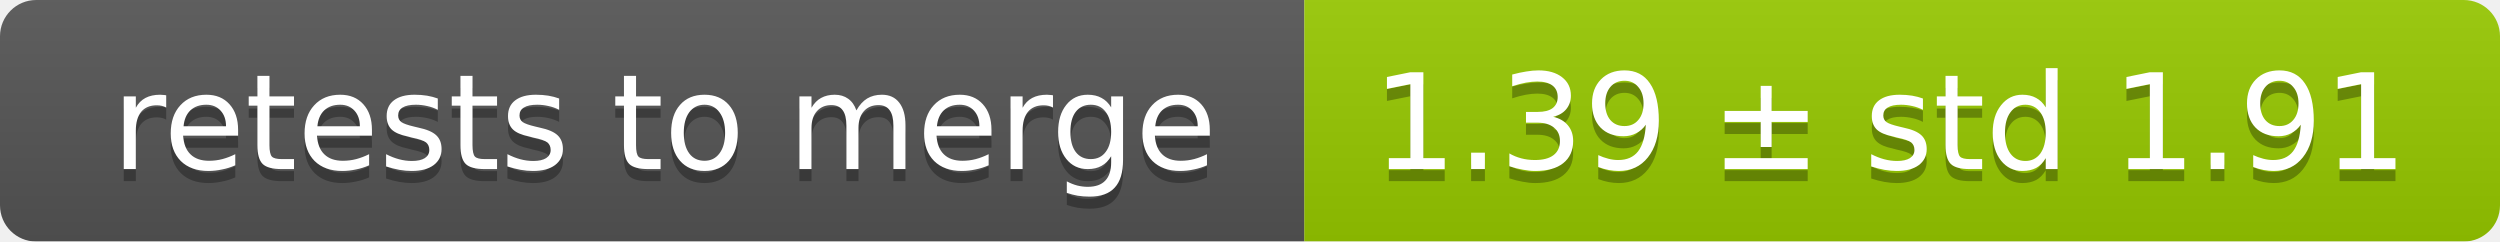
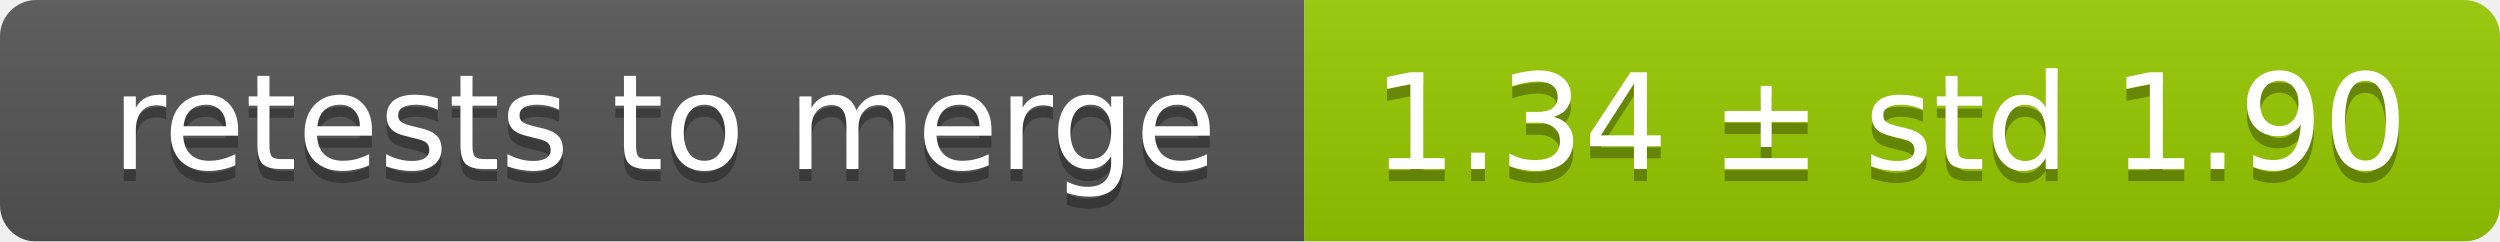
<svg xmlns="http://www.w3.org/2000/svg" width="207" height="20">
  <linearGradient id="smooth" x2="0" y2="100%">
    <stop offset="0" stop-color="#bbb" stop-opacity=".1" />
    <stop offset="1" stop-opacity=".1" />
  </linearGradient>
  <mask id="round">
    <rect width="207" height="20" rx="3" fill="#fff" />
  </mask>
  <g mask="url(#round)">
    <rect width="108" height="20" fill="#555" />
    <rect x="108" width="99" height="20" fill="#97ca00" />
    <rect width="207" height="20" fill="url(#smooth)" />
  </g>
  <g fill="#fff" text-anchor="middle" font-family="DejaVu Sans,Verdana,Geneva,sans-serif" font-size="11">
    <text x="55" y="15" fill="#010101" fill-opacity=".3">retests to merge</text>
    <text x="55" y="14">retests to merge</text>
-     <text x="156.5" y="15" fill="#010101" fill-opacity=".3">1.39 ± std 1.91</text>
-     <text x="156.5" y="14">1.39 ± std 1.91</text>
+     <text x="156.5" y="15" fill="#010101" fill-opacity=".3">1.34 ± std 1.90</text>
+     <text x="156.5" y="14">1.34 ± std 1.90</text>
  </g>
</svg>
